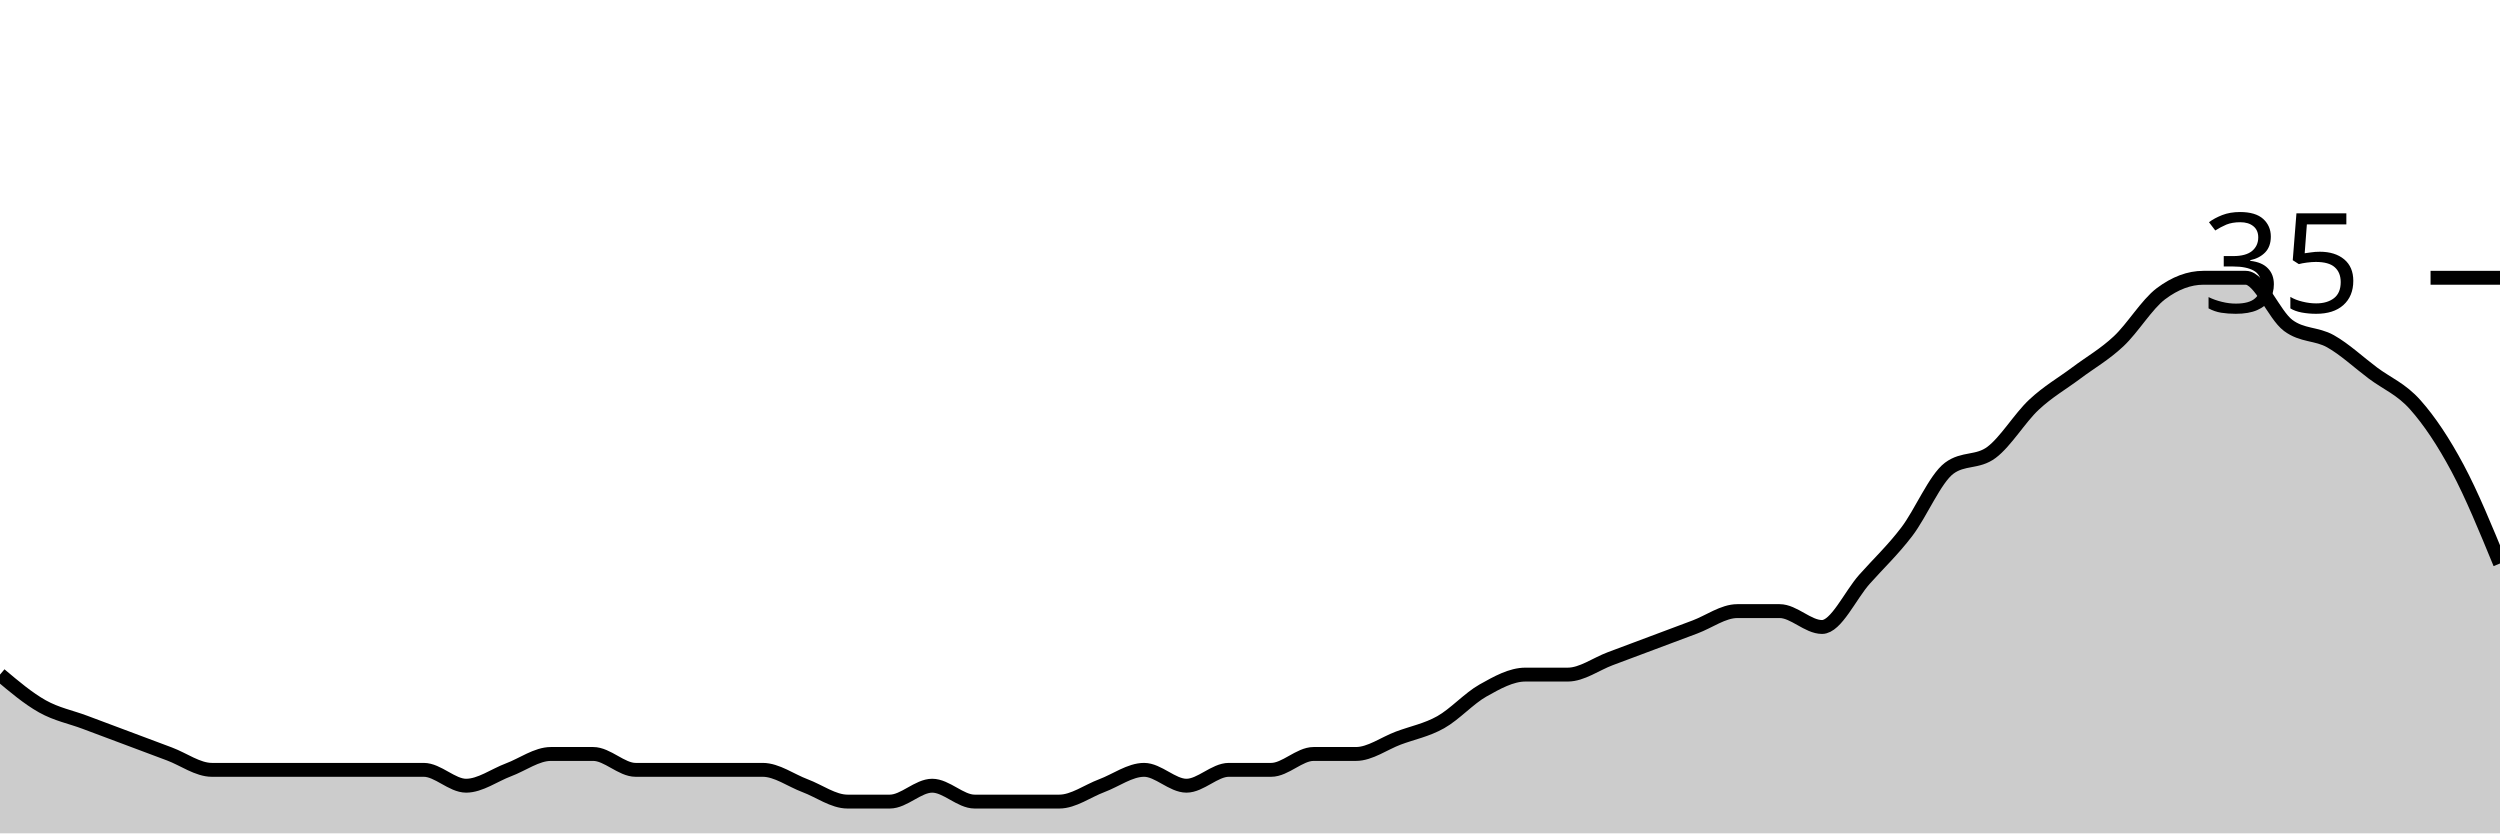
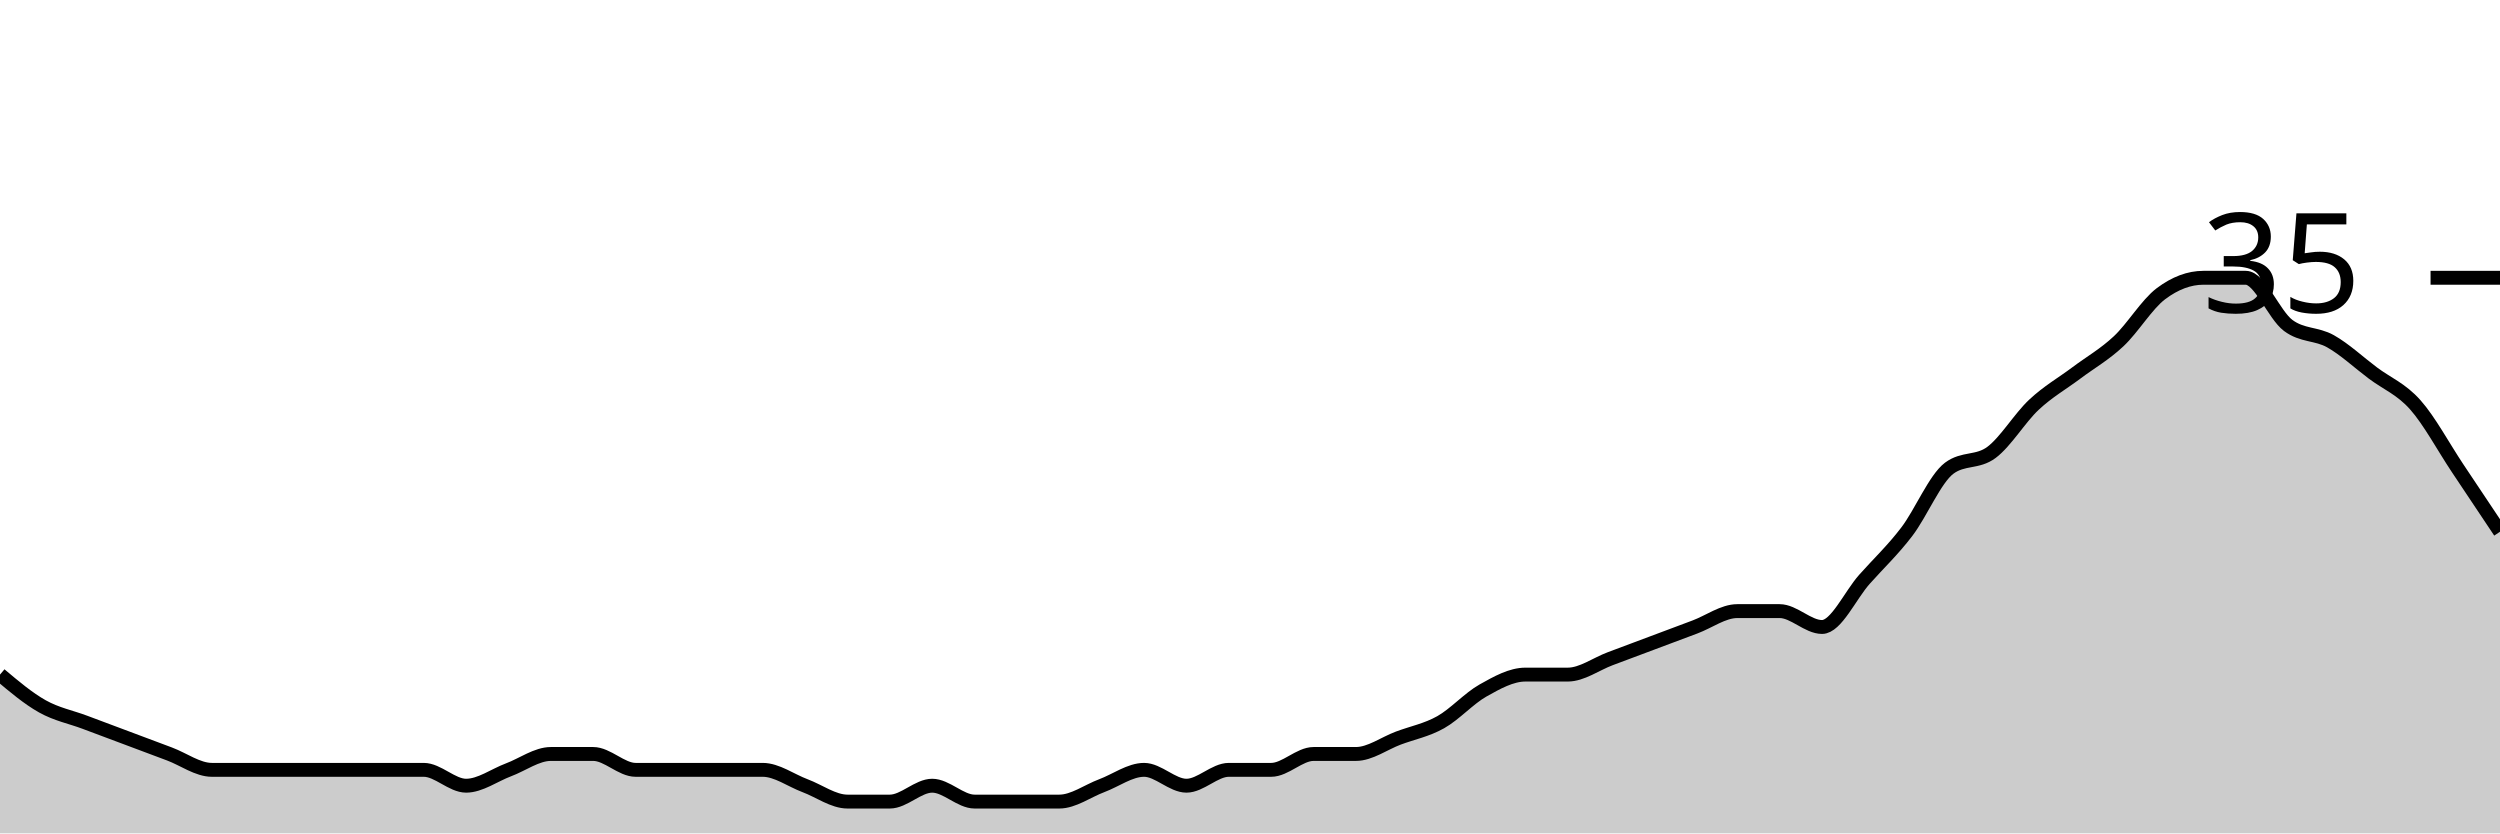
<svg xmlns="http://www.w3.org/2000/svg" viewBox="0 0 180 60">
  <g transform="translate(0,20)">
-     <path class="area" fill="rgba(0, 0, 0, 0.2)" d="M0,28.571C1.017,29.429,2.034,30.286,3.051,30.857C4.068,31.429,5.085,31.619,6.102,32C7.119,32.381,8.136,32.762,9.153,33.143C10.169,33.524,11.186,33.905,12.203,34.286C13.22,34.667,14.237,35.429,15.254,35.429C16.271,35.429,17.288,35.429,18.305,35.429C19.322,35.429,20.339,35.429,21.356,35.429C22.373,35.429,23.39,35.429,24.407,35.429C25.424,35.429,26.441,35.429,27.458,35.429C28.475,35.429,29.492,35.429,30.508,35.429C31.525,35.429,32.542,36.571,33.559,36.571C34.576,36.571,35.593,35.81,36.61,35.429C37.627,35.048,38.644,34.286,39.661,34.286C40.678,34.286,41.695,34.286,42.712,34.286C43.729,34.286,44.746,35.429,45.763,35.429C46.78,35.429,47.797,35.429,48.814,35.429C49.831,35.429,50.847,35.429,51.864,35.429C52.881,35.429,53.898,35.429,54.915,35.429C55.932,35.429,56.949,36.19,57.966,36.571C58.983,36.952,60,37.714,61.017,37.714C62.034,37.714,63.051,37.714,64.068,37.714C65.085,37.714,66.102,36.571,67.119,36.571C68.136,36.571,69.153,37.714,70.169,37.714C71.186,37.714,72.203,37.714,73.22,37.714C74.237,37.714,75.254,37.714,76.271,37.714C77.288,37.714,78.305,36.952,79.322,36.571C80.339,36.19,81.356,35.429,82.373,35.429C83.39,35.429,84.407,36.571,85.424,36.571C86.441,36.571,87.458,35.429,88.475,35.429C89.492,35.429,90.508,35.429,91.525,35.429C92.542,35.429,93.559,34.286,94.576,34.286C95.593,34.286,96.61,34.286,97.627,34.286C98.644,34.286,99.661,33.524,100.678,33.143C101.695,32.762,102.712,32.571,103.729,32C104.746,31.429,105.763,30.286,106.78,29.714C107.797,29.143,108.814,28.571,109.831,28.571C110.847,28.571,111.864,28.571,112.881,28.571C113.898,28.571,114.915,27.81,115.932,27.429C116.949,27.048,117.966,26.667,118.983,26.286C120,25.905,121.017,25.524,122.034,25.143C123.051,24.762,124.068,24,125.085,24C126.102,24,127.119,24,128.136,24C129.153,24,130.169,25.143,131.186,25.143C132.203,25.143,133.22,22.857,134.237,21.714C135.254,20.571,136.271,19.619,137.288,18.286C138.305,16.952,139.322,14.476,140.339,13.714C141.356,12.952,142.373,13.333,143.39,12.571C144.407,11.81,145.424,10.095,146.441,9.143C147.458,8.19,148.475,7.619,149.492,6.857C150.508,6.095,151.525,5.524,152.542,4.571C153.559,3.619,154.576,1.905,155.593,1.143C156.61,0.381,157.627,0,158.644,0C159.661,0,160.678,0,161.695,0C162.712,0,163.729,2.667,164.746,3.429C165.763,4.19,166.78,4,167.797,4.571C168.814,5.143,169.831,6.095,170.847,6.857C171.864,7.619,172.881,8,173.898,9.143C174.915,10.286,175.932,11.81,176.949,13.714C177.966,15.619,178.983,18.095,180,20.571L180,40C178.983,40,177.966,40,176.949,40C175.932,40,174.915,40,173.898,40C172.881,40,171.864,40,170.847,40C169.831,40,168.814,40,167.797,40C166.78,40,165.763,40,164.746,40C163.729,40,162.712,40,161.695,40C160.678,40,159.661,40,158.644,40C157.627,40,156.61,40,155.593,40C154.576,40,153.559,40,152.542,40C151.525,40,150.508,40,149.492,40C148.475,40,147.458,40,146.441,40C145.424,40,144.407,40,143.39,40C142.373,40,141.356,40,140.339,40C139.322,40,138.305,40,137.288,40C136.271,40,135.254,40,134.237,40C133.22,40,132.203,40,131.186,40C130.169,40,129.153,40,128.136,40C127.119,40,126.102,40,125.085,40C124.068,40,123.051,40,122.034,40C121.017,40,120,40,118.983,40C117.966,40,116.949,40,115.932,40C114.915,40,113.898,40,112.881,40C111.864,40,110.847,40,109.831,40C108.814,40,107.797,40,106.78,40C105.763,40,104.746,40,103.729,40C102.712,40,101.695,40,100.678,40C99.661,40,98.644,40,97.627,40C96.61,40,95.593,40,94.576,40C93.559,40,92.542,40,91.525,40C90.508,40,89.492,40,88.475,40C87.458,40,86.441,40,85.424,40C84.407,40,83.39,40,82.373,40C81.356,40,80.339,40,79.322,40C78.305,40,77.288,40,76.271,40C75.254,40,74.237,40,73.22,40C72.203,40,71.186,40,70.169,40C69.153,40,68.136,40,67.119,40C66.102,40,65.085,40,64.068,40C63.051,40,62.034,40,61.017,40C60,40,58.983,40,57.966,40C56.949,40,55.932,40,54.915,40C53.898,40,52.881,40,51.864,40C50.847,40,49.831,40,48.814,40C47.797,40,46.78,40,45.763,40C44.746,40,43.729,40,42.712,40C41.695,40,40.678,40,39.661,40C38.644,40,37.627,40,36.61,40C35.593,40,34.576,40,33.559,40C32.542,40,31.525,40,30.508,40C29.492,40,28.475,40,27.458,40C26.441,40,25.424,40,24.407,40C23.39,40,22.373,40,21.356,40C20.339,40,19.322,40,18.305,40C17.288,40,16.271,40,15.254,40C14.237,40,13.22,40,12.203,40C11.186,40,10.169,40,9.153,40C8.136,40,7.119,40,6.102,40C5.085,40,4.068,40,3.051,40C2.034,40,1.017,40,0,40Z" />
-     <path class="line" stroke="black" fill="none" d="M0,28.571C1.017,29.429,2.034,30.286,3.051,30.857C4.068,31.429,5.085,31.619,6.102,32C7.119,32.381,8.136,32.762,9.153,33.143C10.169,33.524,11.186,33.905,12.203,34.286C13.22,34.667,14.237,35.429,15.254,35.429C16.271,35.429,17.288,35.429,18.305,35.429C19.322,35.429,20.339,35.429,21.356,35.429C22.373,35.429,23.39,35.429,24.407,35.429C25.424,35.429,26.441,35.429,27.458,35.429C28.475,35.429,29.492,35.429,30.508,35.429C31.525,35.429,32.542,36.571,33.559,36.571C34.576,36.571,35.593,35.81,36.61,35.429C37.627,35.048,38.644,34.286,39.661,34.286C40.678,34.286,41.695,34.286,42.712,34.286C43.729,34.286,44.746,35.429,45.763,35.429C46.78,35.429,47.797,35.429,48.814,35.429C49.831,35.429,50.847,35.429,51.864,35.429C52.881,35.429,53.898,35.429,54.915,35.429C55.932,35.429,56.949,36.19,57.966,36.571C58.983,36.952,60,37.714,61.017,37.714C62.034,37.714,63.051,37.714,64.068,37.714C65.085,37.714,66.102,36.571,67.119,36.571C68.136,36.571,69.153,37.714,70.169,37.714C71.186,37.714,72.203,37.714,73.22,37.714C74.237,37.714,75.254,37.714,76.271,37.714C77.288,37.714,78.305,36.952,79.322,36.571C80.339,36.19,81.356,35.429,82.373,35.429C83.39,35.429,84.407,36.571,85.424,36.571C86.441,36.571,87.458,35.429,88.475,35.429C89.492,35.429,90.508,35.429,91.525,35.429C92.542,35.429,93.559,34.286,94.576,34.286C95.593,34.286,96.61,34.286,97.627,34.286C98.644,34.286,99.661,33.524,100.678,33.143C101.695,32.762,102.712,32.571,103.729,32C104.746,31.429,105.763,30.286,106.78,29.714C107.797,29.143,108.814,28.571,109.831,28.571C110.847,28.571,111.864,28.571,112.881,28.571C113.898,28.571,114.915,27.81,115.932,27.429C116.949,27.048,117.966,26.667,118.983,26.286C120,25.905,121.017,25.524,122.034,25.143C123.051,24.762,124.068,24,125.085,24C126.102,24,127.119,24,128.136,24C129.153,24,130.169,25.143,131.186,25.143C132.203,25.143,133.22,22.857,134.237,21.714C135.254,20.571,136.271,19.619,137.288,18.286C138.305,16.952,139.322,14.476,140.339,13.714C141.356,12.952,142.373,13.333,143.39,12.571C144.407,11.81,145.424,10.095,146.441,9.143C147.458,8.19,148.475,7.619,149.492,6.857C150.508,6.095,151.525,5.524,152.542,4.571C153.559,3.619,154.576,1.905,155.593,1.143C156.61,0.381,157.627,0,158.644,0C159.661,0,160.678,0,161.695,0C162.712,0,163.729,2.667,164.746,3.429C165.763,4.19,166.78,4,167.797,4.571C168.814,5.143,169.831,6.095,170.847,6.857C171.864,7.619,172.881,8,173.898,9.143C174.915,10.286,175.932,11.81,176.949,13.714C177.966,15.619,178.983,18.095,180,20.571" />
+     <path class="area" fill="rgba(0, 0, 0, 0.2)" d="M0,28.571C1.017,29.429,2.034,30.286,3.051,30.857C4.068,31.429,5.085,31.619,6.102,32C7.119,32.381,8.136,32.762,9.153,33.143C10.169,33.524,11.186,33.905,12.203,34.286C13.22,34.667,14.237,35.429,15.254,35.429C16.271,35.429,17.288,35.429,18.305,35.429C19.322,35.429,20.339,35.429,21.356,35.429C22.373,35.429,23.39,35.429,24.407,35.429C25.424,35.429,26.441,35.429,27.458,35.429C28.475,35.429,29.492,35.429,30.508,35.429C31.525,35.429,32.542,36.571,33.559,36.571C34.576,36.571,35.593,35.81,36.61,35.429C37.627,35.048,38.644,34.286,39.661,34.286C40.678,34.286,41.695,34.286,42.712,34.286C43.729,34.286,44.746,35.429,45.763,35.429C46.78,35.429,47.797,35.429,48.814,35.429C49.831,35.429,50.847,35.429,51.864,35.429C52.881,35.429,53.898,35.429,54.915,35.429C55.932,35.429,56.949,36.19,57.966,36.571C58.983,36.952,60,37.714,61.017,37.714C62.034,37.714,63.051,37.714,64.068,37.714C65.085,37.714,66.102,36.571,67.119,36.571C68.136,36.571,69.153,37.714,70.169,37.714C71.186,37.714,72.203,37.714,73.22,37.714C74.237,37.714,75.254,37.714,76.271,37.714C77.288,37.714,78.305,36.952,79.322,36.571C80.339,36.19,81.356,35.429,82.373,35.429C83.39,35.429,84.407,36.571,85.424,36.571C86.441,36.571,87.458,35.429,88.475,35.429C89.492,35.429,90.508,35.429,91.525,35.429C92.542,35.429,93.559,34.286,94.576,34.286C95.593,34.286,96.61,34.286,97.627,34.286C98.644,34.286,99.661,33.524,100.678,33.143C101.695,32.762,102.712,32.571,103.729,32C104.746,31.429,105.763,30.286,106.78,29.714C107.797,29.143,108.814,28.571,109.831,28.571C110.847,28.571,111.864,28.571,112.881,28.571C113.898,28.571,114.915,27.81,115.932,27.429C116.949,27.048,117.966,26.667,118.983,26.286C120,25.905,121.017,25.524,122.034,25.143C123.051,24.762,124.068,24,125.085,24C126.102,24,127.119,24,128.136,24C129.153,24,130.169,25.143,131.186,25.143C132.203,25.143,133.22,22.857,134.237,21.714C135.254,20.571,136.271,19.619,137.288,18.286C138.305,16.952,139.322,14.476,140.339,13.714C141.356,12.952,142.373,13.333,143.39,12.571C144.407,11.81,145.424,10.095,146.441,9.143C147.458,8.19,148.475,7.619,149.492,6.857C150.508,6.095,151.525,5.524,152.542,4.571C153.559,3.619,154.576,1.905,155.593,1.143C156.61,0.381,157.627,0,158.644,0C159.661,0,160.678,0,161.695,0C162.712,0,163.729,2.667,164.746,3.429C165.763,4.19,166.78,4,167.797,4.571C168.814,5.143,169.831,6.095,170.847,6.857C171.864,7.619,172.881,8,173.898,9.143C174.915,10.286,175.932,12.19,176.949,13.714C177.966,15.238,178.983,16.762,180,18.286L180,40C178.983,40,177.966,40,176.949,40C175.932,40,174.915,40,173.898,40C172.881,40,171.864,40,170.847,40C169.831,40,168.814,40,167.797,40C166.78,40,165.763,40,164.746,40C163.729,40,162.712,40,161.695,40C160.678,40,159.661,40,158.644,40C157.627,40,156.61,40,155.593,40C154.576,40,153.559,40,152.542,40C151.525,40,150.508,40,149.492,40C148.475,40,147.458,40,146.441,40C145.424,40,144.407,40,143.39,40C142.373,40,141.356,40,140.339,40C139.322,40,138.305,40,137.288,40C136.271,40,135.254,40,134.237,40C133.22,40,132.203,40,131.186,40C130.169,40,129.153,40,128.136,40C127.119,40,126.102,40,125.085,40C124.068,40,123.051,40,122.034,40C121.017,40,120,40,118.983,40C117.966,40,116.949,40,115.932,40C114.915,40,113.898,40,112.881,40C111.864,40,110.847,40,109.831,40C108.814,40,107.797,40,106.78,40C105.763,40,104.746,40,103.729,40C102.712,40,101.695,40,100.678,40C99.661,40,98.644,40,97.627,40C96.61,40,95.593,40,94.576,40C93.559,40,92.542,40,91.525,40C90.508,40,89.492,40,88.475,40C87.458,40,86.441,40,85.424,40C84.407,40,83.39,40,82.373,40C81.356,40,80.339,40,79.322,40C78.305,40,77.288,40,76.271,40C75.254,40,74.237,40,73.22,40C72.203,40,71.186,40,70.169,40C69.153,40,68.136,40,67.119,40C66.102,40,65.085,40,64.068,40C63.051,40,62.034,40,61.017,40C60,40,58.983,40,57.966,40C56.949,40,55.932,40,54.915,40C53.898,40,52.881,40,51.864,40C50.847,40,49.831,40,48.814,40C47.797,40,46.78,40,45.763,40C44.746,40,43.729,40,42.712,40C41.695,40,40.678,40,39.661,40C38.644,40,37.627,40,36.61,40C35.593,40,34.576,40,33.559,40C32.542,40,31.525,40,30.508,40C29.492,40,28.475,40,27.458,40C26.441,40,25.424,40,24.407,40C23.39,40,22.373,40,21.356,40C20.339,40,19.322,40,18.305,40C17.288,40,16.271,40,15.254,40C14.237,40,13.22,40,12.203,40C11.186,40,10.169,40,9.153,40C8.136,40,7.119,40,6.102,40C5.085,40,4.068,40,3.051,40C2.034,40,1.017,40,0,40Z" />
+     <path class="line" stroke="black" fill="none" d="M0,28.571C1.017,29.429,2.034,30.286,3.051,30.857C4.068,31.429,5.085,31.619,6.102,32C7.119,32.381,8.136,32.762,9.153,33.143C10.169,33.524,11.186,33.905,12.203,34.286C13.22,34.667,14.237,35.429,15.254,35.429C16.271,35.429,17.288,35.429,18.305,35.429C19.322,35.429,20.339,35.429,21.356,35.429C22.373,35.429,23.39,35.429,24.407,35.429C25.424,35.429,26.441,35.429,27.458,35.429C28.475,35.429,29.492,35.429,30.508,35.429C31.525,35.429,32.542,36.571,33.559,36.571C34.576,36.571,35.593,35.81,36.61,35.429C37.627,35.048,38.644,34.286,39.661,34.286C40.678,34.286,41.695,34.286,42.712,34.286C43.729,34.286,44.746,35.429,45.763,35.429C46.78,35.429,47.797,35.429,48.814,35.429C49.831,35.429,50.847,35.429,51.864,35.429C52.881,35.429,53.898,35.429,54.915,35.429C55.932,35.429,56.949,36.19,57.966,36.571C58.983,36.952,60,37.714,61.017,37.714C62.034,37.714,63.051,37.714,64.068,37.714C65.085,37.714,66.102,36.571,67.119,36.571C68.136,36.571,69.153,37.714,70.169,37.714C71.186,37.714,72.203,37.714,73.22,37.714C74.237,37.714,75.254,37.714,76.271,37.714C77.288,37.714,78.305,36.952,79.322,36.571C80.339,36.19,81.356,35.429,82.373,35.429C83.39,35.429,84.407,36.571,85.424,36.571C86.441,36.571,87.458,35.429,88.475,35.429C89.492,35.429,90.508,35.429,91.525,35.429C92.542,35.429,93.559,34.286,94.576,34.286C95.593,34.286,96.61,34.286,97.627,34.286C98.644,34.286,99.661,33.524,100.678,33.143C101.695,32.762,102.712,32.571,103.729,32C104.746,31.429,105.763,30.286,106.78,29.714C107.797,29.143,108.814,28.571,109.831,28.571C110.847,28.571,111.864,28.571,112.881,28.571C113.898,28.571,114.915,27.81,115.932,27.429C116.949,27.048,117.966,26.667,118.983,26.286C120,25.905,121.017,25.524,122.034,25.143C123.051,24.762,124.068,24,125.085,24C126.102,24,127.119,24,128.136,24C129.153,24,130.169,25.143,131.186,25.143C132.203,25.143,133.22,22.857,134.237,21.714C135.254,20.571,136.271,19.619,137.288,18.286C138.305,16.952,139.322,14.476,140.339,13.714C141.356,12.952,142.373,13.333,143.39,12.571C144.407,11.81,145.424,10.095,146.441,9.143C147.458,8.19,148.475,7.619,149.492,6.857C150.508,6.095,151.525,5.524,152.542,4.571C153.559,3.619,154.576,1.905,155.593,1.143C156.61,0.381,157.627,0,158.644,0C159.661,0,160.678,0,161.695,0C162.712,0,163.729,2.667,164.746,3.429C165.763,4.19,166.78,4,167.797,4.571C168.814,5.143,169.831,6.095,170.847,6.857C171.864,7.619,172.881,8,173.898,9.143C174.915,10.286,175.932,12.19,176.949,13.714C177.966,15.238,178.983,16.762,180,18.286" />
    <path class="axis-ceiling" stroke-width="1" stroke="black" fill="none" d="M175,0L180,0" />
    <text class="axis-ceiling-label" font-family="sans-serif" text-anchor="end" font-size="10px" x="170" y="2.5">35</text>
  </g>
</svg>
